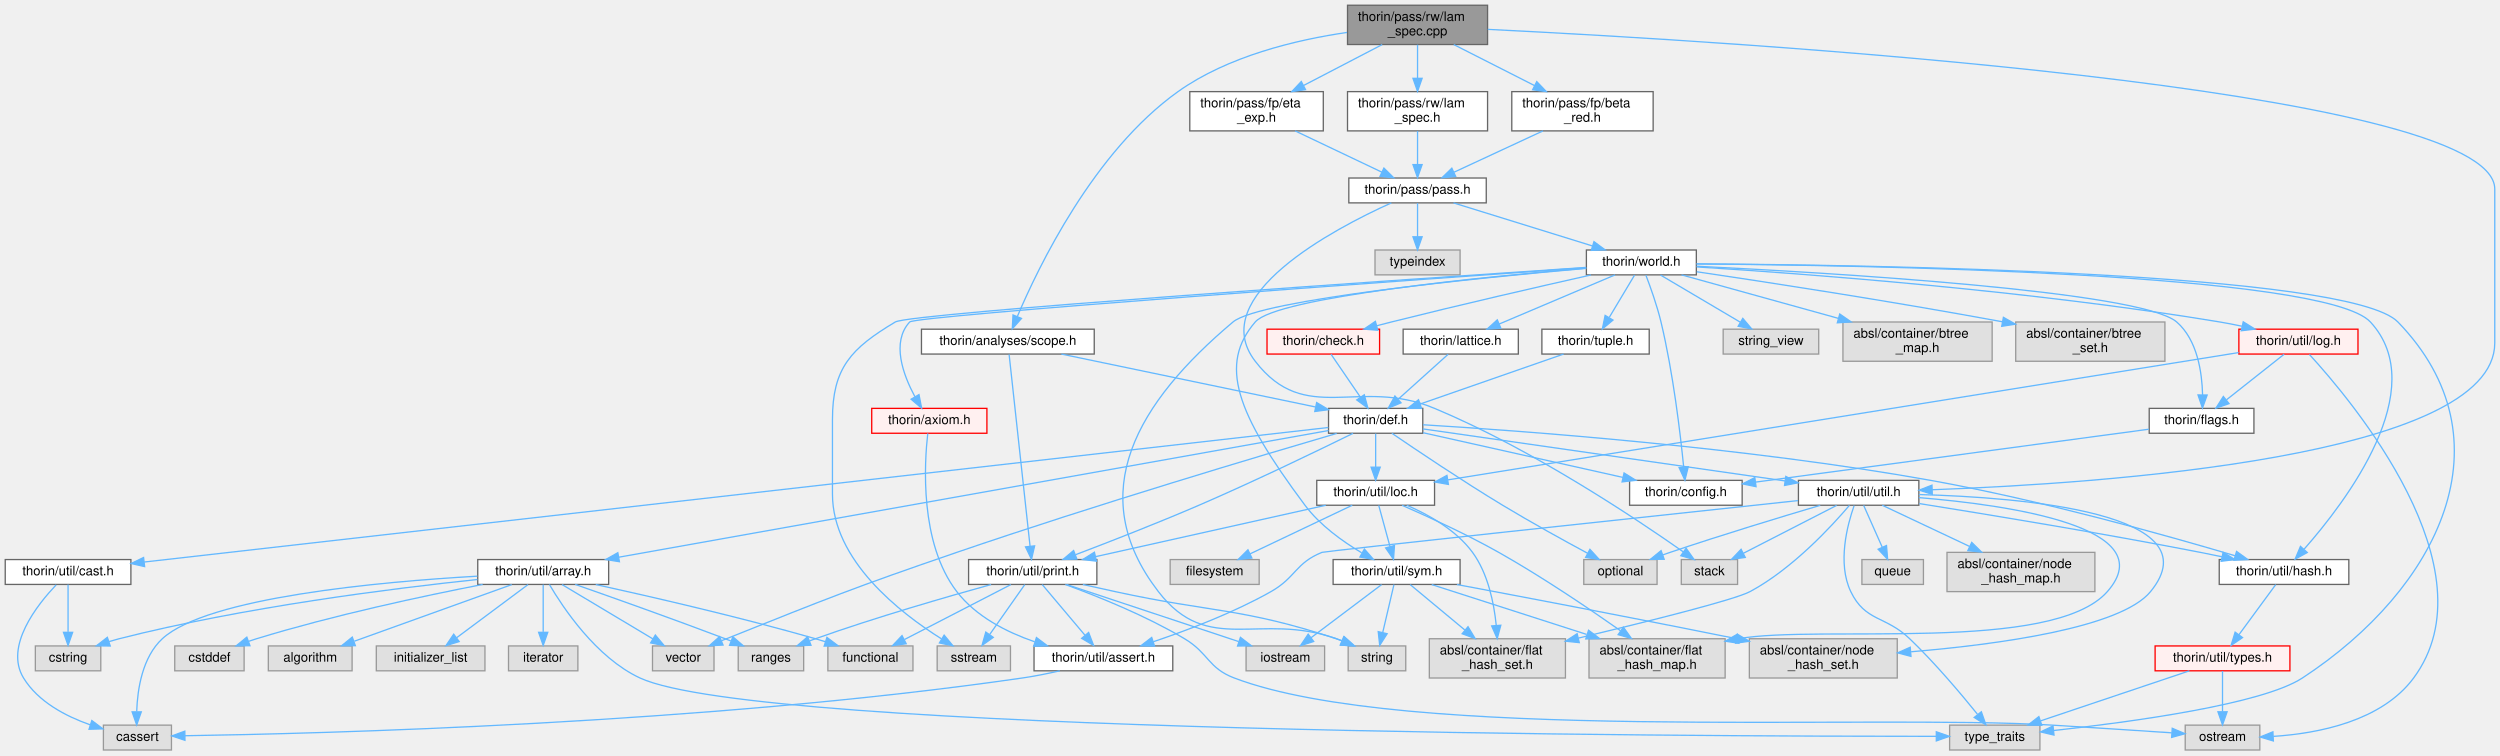
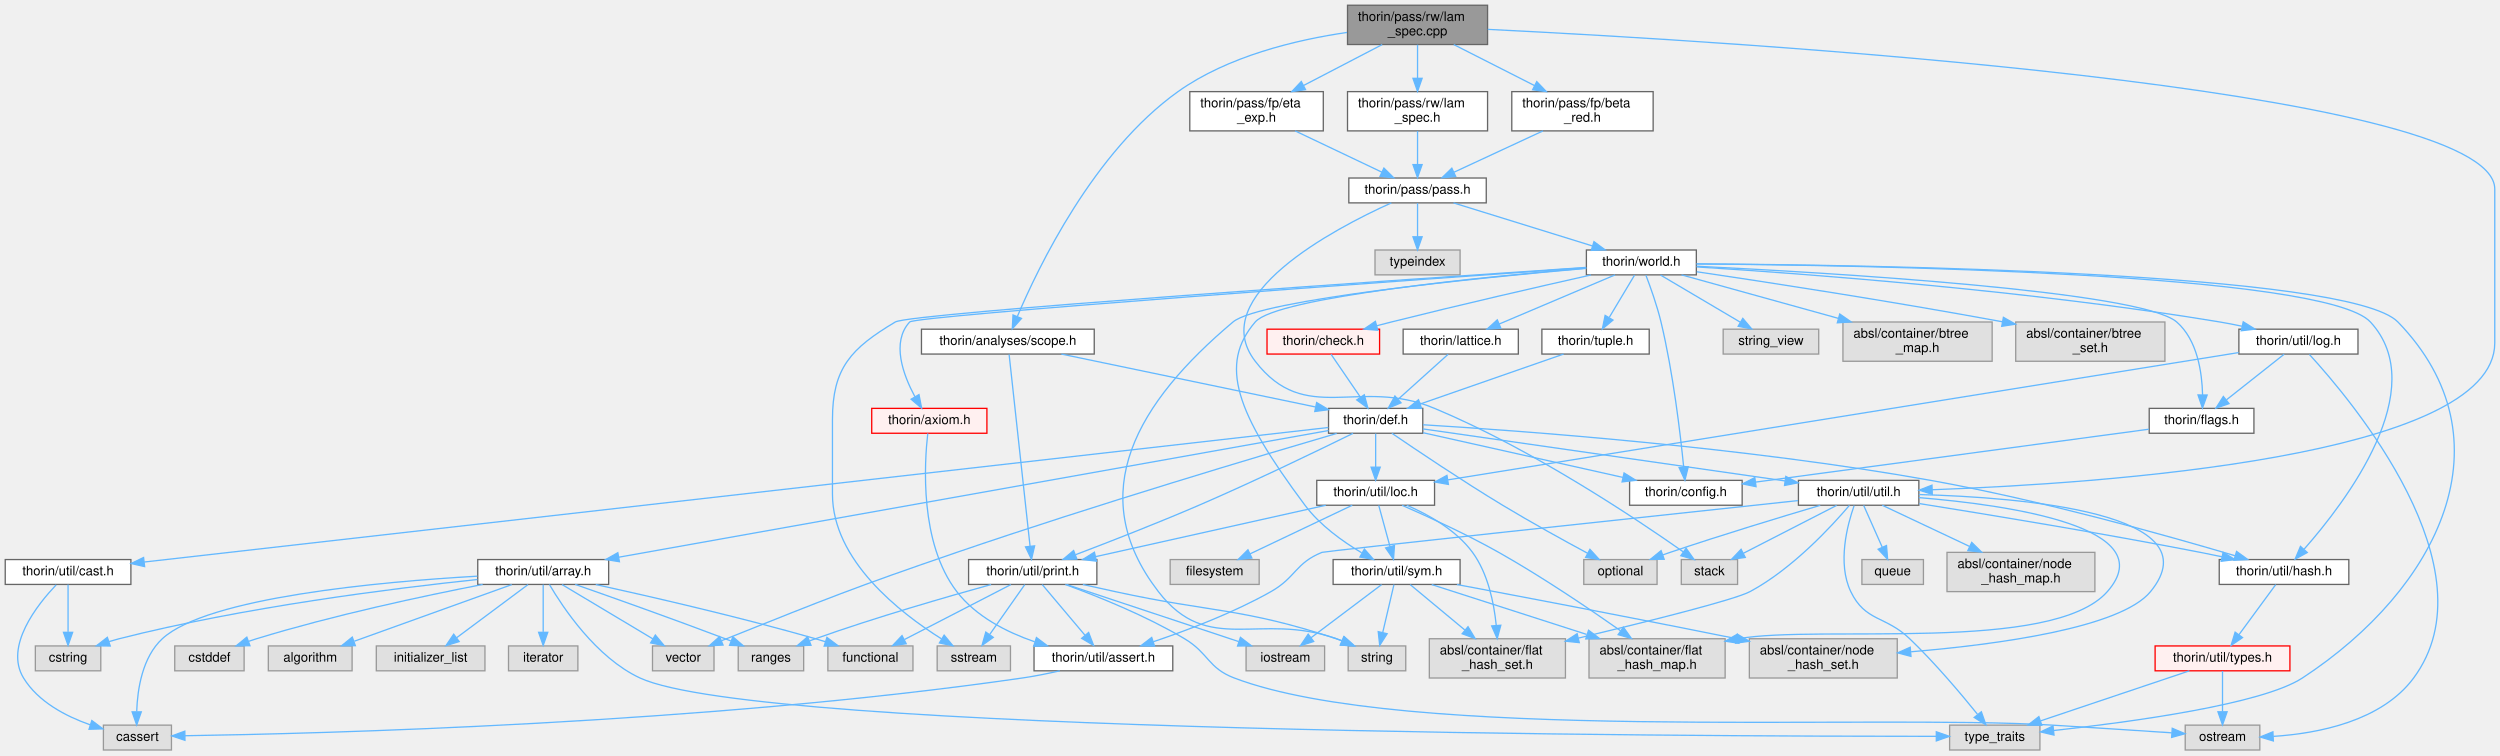
<svg xmlns="http://www.w3.org/2000/svg" xmlns:xlink="http://www.w3.org/1999/xlink" width="1910pt" height="577pt" viewBox="0.00 0.00 1910.00 577.00">
  <g id="graph0" class="graph" transform="scale(1 1) rotate(0) translate(4 573)">
    <g id="node1" class="node">
      <g id="a_node1">
        <a xlink:title=" ">
          <polygon fill="#999999" stroke="#666666" points="1132.5,-569 1025.5,-569 1025.5,-539 1132.5,-539 1132.5,-569" />
          <text text-anchor="start" x="1033.5" y="-557" font-family="Helvetica,sans-Serif" font-size="10.00">thorin/pass/rw/lam</text>
          <text text-anchor="middle" x="1079" y="-546" font-family="Helvetica,sans-Serif" font-size="10.00">_spec.cpp</text>
        </a>
      </g>
    </g>
    <g id="node2" class="node">
      <g id="a_node2">
        <a xlink:href="lam__spec_8h.html" target="_top" xlink:title=" ">
          <polygon fill="white" stroke="#666666" points="1132.5,-503 1025.5,-503 1025.5,-473 1132.5,-473 1132.5,-503" />
          <text text-anchor="start" x="1033.5" y="-491" font-family="Helvetica,sans-Serif" font-size="10.00">thorin/pass/rw/lam</text>
          <text text-anchor="middle" x="1079" y="-480" font-family="Helvetica,sans-Serif" font-size="10.00">_spec.h</text>
        </a>
      </g>
    </g>
    <g id="edge1" class="edge">
      <path fill="none" stroke="#63b8ff" d="M1079,-538.8C1079,-531.34 1079,-521.99 1079,-513.41" />
      <polygon fill="#63b8ff" stroke="#63b8ff" points="1082.5,-513.16 1079,-503.16 1075.5,-513.16 1082.5,-513.16" />
    </g>
    <g id="node41" class="node">
      <g id="a_node41">
        <a xlink:href="util_8h.html" target="_top" xlink:title=" ">
          <polygon fill="white" stroke="#666666" points="1462,-206 1370,-206 1370,-187 1462,-187 1462,-206" />
          <text text-anchor="middle" x="1416" y="-194" font-family="Helvetica,sans-Serif" font-size="10.00">thorin/util/util.h</text>
        </a>
      </g>
    </g>
    <g id="edge88" class="edge">
      <path fill="none" stroke="#63b8ff" d="M1132.68,-550.56C1315.42,-541.56 1902,-506.58 1902,-428.5 1902,-428.5 1902,-428.5 1902,-311 1902,-223.58 1600.05,-203.46 1472.16,-198.85" />
      <polygon fill="#63b8ff" stroke="#63b8ff" points="1472.27,-195.36 1462.16,-198.51 1472.03,-202.35 1472.27,-195.36" />
    </g>
    <g id="node48" class="node">
      <g id="a_node48">
        <a xlink:href="scope_8h.html" target="_top" xlink:title=" ">
          <polygon fill="white" stroke="#666666" points="832,-321.5 700,-321.5 700,-302.5 832,-302.5 832,-321.5" />
          <text text-anchor="middle" x="766" y="-309.5" font-family="Helvetica,sans-Serif" font-size="10.00">thorin/analyses/scope.h</text>
        </a>
      </g>
    </g>
    <g id="edge81" class="edge">
      <path fill="none" stroke="#63b8ff" d="M1025.12,-548.22C986.24,-542.54 934.1,-530.13 896,-503 831.72,-457.23 789.26,-369.05 773.2,-331.09" />
      <polygon fill="#63b8ff" stroke="#63b8ff" points="776.42,-329.71 769.38,-321.8 769.95,-332.38 776.42,-329.71" />
    </g>
    <g id="node49" class="node">
      <g id="a_node49">
        <a xlink:href="beta__red_8h.html" target="_top" xlink:title=" ">
          <polygon fill="white" stroke="#666666" points="1259,-503 1151,-503 1151,-473 1259,-473 1259,-503" />
          <text text-anchor="start" x="1159" y="-491" font-family="Helvetica,sans-Serif" font-size="10.00">thorin/pass/fp/beta</text>
          <text text-anchor="middle" x="1205" y="-480" font-family="Helvetica,sans-Serif" font-size="10.00">_red.h</text>
        </a>
      </g>
    </g>
    <g id="edge84" class="edge">
      <path fill="none" stroke="#63b8ff" d="M1106.65,-538.95C1124.79,-529.74 1148.7,-517.6 1168.41,-507.59" />
      <polygon fill="#63b8ff" stroke="#63b8ff" points="1170.08,-510.66 1177.41,-503.01 1166.91,-504.42 1170.08,-510.66" />
    </g>
    <g id="node50" class="node">
      <g id="a_node50">
        <a xlink:href="eta__exp_8h.html" target="_top" xlink:title=" ">
          <polygon fill="white" stroke="#666666" points="1007,-503 905,-503 905,-473 1007,-473 1007,-503" />
          <text text-anchor="start" x="913" y="-491" font-family="Helvetica,sans-Serif" font-size="10.00">thorin/pass/fp/eta</text>
          <text text-anchor="middle" x="956" y="-480" font-family="Helvetica,sans-Serif" font-size="10.00">_exp.h</text>
        </a>
      </g>
    </g>
    <g id="edge86" class="edge">
      <path fill="none" stroke="#63b8ff" d="M1052.01,-538.95C1034.38,-529.78 1011.17,-517.71 991.98,-507.72" />
      <polygon fill="#63b8ff" stroke="#63b8ff" points="993.42,-504.52 982.93,-503.01 990.19,-510.73 993.42,-504.52" />
    </g>
    <g id="node3" class="node">
      <g id="a_node3">
        <a xlink:href="pass_8h.html" target="_top" xlink:title=" ">
          <polygon fill="white" stroke="#666666" points="1131.5,-437 1026.5,-437 1026.5,-418 1131.5,-418 1131.5,-437" />
          <text text-anchor="middle" x="1079" y="-425" font-family="Helvetica,sans-Serif" font-size="10.00">thorin/pass/pass.h</text>
        </a>
      </g>
    </g>
    <g id="edge2" class="edge">
      <path fill="none" stroke="#63b8ff" d="M1079,-472.84C1079,-465.21 1079,-455.7 1079,-447.45" />
      <polygon fill="#63b8ff" stroke="#63b8ff" points="1082.5,-447.27 1079,-437.27 1075.5,-447.27 1082.5,-447.27" />
    </g>
    <g id="node4" class="node">
      <g id="a_node4">
        <a xlink:title=" ">
          <polygon fill="#e0e0e0" stroke="#999999" points="1323.5,-145.5 1280.5,-145.5 1280.5,-126.5 1323.5,-126.5 1323.5,-145.5" />
          <text text-anchor="middle" x="1302" y="-133.5" font-family="Helvetica,sans-Serif" font-size="10.00">stack</text>
        </a>
      </g>
    </g>
    <g id="edge3" class="edge">
      <path fill="none" stroke="#63b8ff" d="M1059,-418C1015.02,-398.12 916.79,-346.54 955,-297 993.45,-247.15 1033.9,-285.24 1092,-261 1166.21,-230.05 1245.88,-176.78 1282.07,-151.34" />
      <polygon fill="#63b8ff" stroke="#63b8ff" points="1284.18,-154.14 1290.31,-145.5 1280.13,-148.43 1284.18,-154.14" />
    </g>
    <g id="node5" class="node">
      <g id="a_node5">
        <a xlink:title=" ">
          <polygon fill="#e0e0e0" stroke="#999999" points="1111.5,-382 1046.5,-382 1046.5,-363 1111.5,-363 1111.5,-382" />
          <text text-anchor="middle" x="1079" y="-370" font-family="Helvetica,sans-Serif" font-size="10.00">typeindex</text>
        </a>
      </g>
    </g>
    <g id="edge4" class="edge">
      <path fill="none" stroke="#63b8ff" d="M1079,-417.75C1079,-410.8 1079,-400.85 1079,-392.13" />
      <polygon fill="#63b8ff" stroke="#63b8ff" points="1082.5,-392.09 1079,-382.09 1075.5,-392.09 1082.5,-392.09" />
    </g>
    <g id="node6" class="node">
      <g id="a_node6">
        <a xlink:href="world_8h.html" target="_top" xlink:title=" ">
          <polygon fill="white" stroke="#666666" points="1292,-382 1208,-382 1208,-363 1292,-363 1292,-382" />
          <text text-anchor="middle" x="1250" y="-370" font-family="Helvetica,sans-Serif" font-size="10.00">thorin/world.h</text>
        </a>
      </g>
    </g>
    <g id="edge5" class="edge">
      <path fill="none" stroke="#63b8ff" d="M1106.47,-417.98C1135.18,-409.09 1180.42,-395.07 1212.42,-385.15" />
      <polygon fill="#63b8ff" stroke="#63b8ff" points="1213.8,-388.39 1222.31,-382.08 1211.72,-381.7 1213.8,-388.39" />
    </g>
    <g id="node7" class="node">
      <g id="a_node7">
        <a xlink:title=" ">
          <polygon fill="#e0e0e0" stroke="#999999" points="768,-79.5 712,-79.5 712,-60.5 768,-60.5 768,-79.5" />
          <text text-anchor="middle" x="740" y="-67.5" font-family="Helvetica,sans-Serif" font-size="10.00">sstream</text>
        </a>
      </g>
    </g>
    <g id="edge6" class="edge">
      <path fill="none" stroke="#63b8ff" d="M1207.66,-368.7C1077.5,-360.02 691.33,-333.77 680,-327 646.18,-306.81 632,-291.89 632,-252.5 632,-252.5 632,-252.5 632,-195.5 632,-144.98 683.38,-104.92 715.26,-84.93" />
      <polygon fill="#63b8ff" stroke="#63b8ff" points="717.32,-87.77 724.06,-79.6 713.7,-81.78 717.32,-87.77" />
    </g>
    <g id="node8" class="node">
      <g id="a_node8">
        <a xlink:title=" ">
          <polygon fill="#e0e0e0" stroke="#999999" points="1070,-79.5 1026,-79.5 1026,-60.5 1070,-60.5 1070,-79.5" />
          <text text-anchor="middle" x="1048" y="-67.5" font-family="Helvetica,sans-Serif" font-size="10.00">string</text>
        </a>
      </g>
    </g>
    <g id="edge7" class="edge">
      <path fill="none" stroke="#63b8ff" d="M1207.85,-367.97C1127.44,-360.88 958.33,-344.11 938,-327 865.32,-265.83 823.06,-196.28 881,-121 919.14,-71.45 958.08,-105.94 1017,-85 1018.39,-84.51 1019.81,-83.97 1021.23,-83.42" />
      <polygon fill="#63b8ff" stroke="#63b8ff" points="1022.65,-86.62 1030.5,-79.51 1019.93,-80.17 1022.65,-86.62" />
    </g>
    <g id="node9" class="node">
      <g id="a_node9">
        <a xlink:title=" ">
          <polygon fill="#e0e0e0" stroke="#999999" points="1385.5,-321.5 1312.5,-321.5 1312.5,-302.5 1385.5,-302.5 1385.5,-321.5" />
          <text text-anchor="middle" x="1349" y="-309.5" font-family="Helvetica,sans-Serif" font-size="10.00">string_view</text>
        </a>
      </g>
    </g>
    <g id="edge8" class="edge">
      <path fill="none" stroke="#63b8ff" d="M1264.61,-362.87C1280.69,-353.36 1306.78,-337.95 1325.7,-326.77" />
      <polygon fill="#63b8ff" stroke="#63b8ff" points="1327.5,-329.77 1334.33,-321.67 1323.94,-323.74 1327.5,-329.77" />
    </g>
    <g id="node10" class="node">
      <g id="a_node10">
        <a xlink:title=" ">
          <polygon fill="#e0e0e0" stroke="#999999" points="1554.5,-19 1485.5,-19 1485.5,0 1554.5,0 1554.5,-19" />
          <text text-anchor="middle" x="1520" y="-7" font-family="Helvetica,sans-Serif" font-size="10.00">type_traits</text>
        </a>
      </g>
    </g>
    <g id="edge9" class="edge">
      <path fill="none" stroke="#63b8ff" d="M1292.06,-371.4C1418.85,-370.69 1790.88,-365.31 1828,-327 1915.11,-237.11 1859.71,-123.57 1755,-55 1724.36,-34.94 1624.36,-21.39 1565.14,-14.91" />
      <polygon fill="#63b8ff" stroke="#63b8ff" points="1565.25,-11.4 1554.93,-13.82 1564.51,-18.36 1565.25,-11.4" />
    </g>
    <g id="node11" class="node">
      <g id="a_node11">
        <a xlink:title=" ">
          <polygon fill="#e0e0e0" stroke="#999999" points="1518,-327 1404,-327 1404,-297 1518,-297 1518,-327" />
          <text text-anchor="start" x="1412" y="-315" font-family="Helvetica,sans-Serif" font-size="10.00">absl/container/btree</text>
          <text text-anchor="middle" x="1461" y="-304" font-family="Helvetica,sans-Serif" font-size="10.00">_map.h</text>
        </a>
      </g>
    </g>
    <g id="edge10" class="edge">
      <path fill="none" stroke="#63b8ff" d="M1280.68,-362.99C1311.98,-354.32 1361.37,-340.62 1400.55,-329.76" />
      <polygon fill="#63b8ff" stroke="#63b8ff" points="1401.57,-333.11 1410.27,-327.06 1399.7,-326.36 1401.57,-333.11" />
    </g>
    <g id="node12" class="node">
      <g id="a_node12">
        <a xlink:title=" ">
          <polygon fill="#e0e0e0" stroke="#999999" points="1650,-327 1536,-327 1536,-297 1650,-297 1650,-327" />
          <text text-anchor="start" x="1544" y="-315" font-family="Helvetica,sans-Serif" font-size="10.00">absl/container/btree</text>
          <text text-anchor="middle" x="1593" y="-304" font-family="Helvetica,sans-Serif" font-size="10.00">_set.h</text>
        </a>
      </g>
    </g>
    <g id="edge11" class="edge">
      <path fill="none" stroke="#63b8ff" d="M1292.35,-365.37C1344.82,-357.62 1437.18,-343.5 1525.84,-327.16" />
      <polygon fill="#63b8ff" stroke="#63b8ff" points="1526.6,-330.58 1535.8,-325.32 1525.33,-323.7 1526.6,-330.58" />
    </g>
    <g id="node13" class="node">
      <g id="a_node13">
        <a xlink:href="axiom_8h.html" target="_top" xlink:title=" ">
          <polygon fill="#fff0f0" stroke="red" points="750,-261 662,-261 662,-242 750,-242 750,-261" />
          <text text-anchor="middle" x="706" y="-249" font-family="Helvetica,sans-Serif" font-size="10.00">thorin/axiom.h</text>
        </a>
      </g>
    </g>
    <g id="edge12" class="edge">
      <path fill="none" stroke="#63b8ff" d="M1207.9,-368.53C1078.56,-359.34 695.39,-331.75 691,-327 676.78,-311.61 685.98,-286.64 695.01,-269.9" />
      <polygon fill="#63b8ff" stroke="#63b8ff" points="698.11,-271.53 700.13,-261.13 692.07,-268 698.11,-271.53" />
    </g>
    <g id="node16" class="node">
      <g id="a_node16">
        <a xlink:href="check_8h.html" target="_top" xlink:title=" ">
          <polygon fill="#fff0f0" stroke="red" points="1050,-321.5 964,-321.5 964,-302.5 1050,-302.5 1050,-321.5" />
          <text text-anchor="middle" x="1007" y="-309.5" font-family="Helvetica,sans-Serif" font-size="10.00">thorin/check.h</text>
        </a>
      </g>
    </g>
    <g id="edge15" class="edge">
      <path fill="none" stroke="#63b8ff" d="M1211.49,-362.93C1172.85,-354.24 1111.67,-340.22 1059,-327 1055.39,-326.09 1051.64,-325.13 1047.89,-324.15" />
      <polygon fill="#63b8ff" stroke="#63b8ff" points="1048.59,-320.71 1038.03,-321.54 1046.8,-327.48 1048.59,-320.71" />
    </g>
    <g id="node20" class="node">
      <g id="a_node20">
        <a xlink:href="config_8h.html" target="_top" xlink:title=" ">
          <polygon fill="white" stroke="#666666" points="1327,-206 1241,-206 1241,-187 1327,-187 1327,-206" />
          <text text-anchor="middle" x="1284" y="-194" font-family="Helvetica,sans-Serif" font-size="10.00">thorin/config.h</text>
        </a>
      </g>
    </g>
    <g id="edge68" class="edge">
      <path fill="none" stroke="#63b8ff" d="M1253.46,-362.77C1256.86,-353.9 1261.96,-339.68 1265,-327 1274.33,-288.1 1279.81,-241.46 1282.33,-216.12" />
      <polygon fill="#63b8ff" stroke="#63b8ff" points="1285.82,-216.37 1283.28,-206.09 1278.85,-215.71 1285.82,-216.37" />
    </g>
    <g id="node30" class="node">
      <g id="a_node30">
        <a xlink:href="hash_8h.html" target="_top" xlink:title=" ">
          <polygon fill="white" stroke="#666666" points="1790.5,-145.5 1691.5,-145.5 1691.5,-126.5 1790.5,-126.5 1790.5,-145.5" />
          <text text-anchor="middle" x="1741" y="-133.5" font-family="Helvetica,sans-Serif" font-size="10.00">thorin/util/hash.h</text>
        </a>
      </g>
    </g>
    <g id="edge75" class="edge">
      <path fill="none" stroke="#63b8ff" d="M1292.36,-371.34C1416.41,-370.45 1772.29,-364.6 1807,-327 1854.15,-275.93 1788.08,-189.42 1756.35,-153.45" />
      <polygon fill="#63b8ff" stroke="#63b8ff" points="1758.76,-150.89 1749.46,-145.81 1753.56,-155.58 1758.76,-150.89" />
    </g>
    <g id="node39" class="node">
      <g id="a_node39">
        <a xlink:href="sym_8h.html" target="_top" xlink:title=" ">
          <polygon fill="white" stroke="#666666" points="1111.5,-145.5 1014.5,-145.5 1014.5,-126.5 1111.5,-126.5 1111.5,-145.5" />
          <text text-anchor="middle" x="1063" y="-133.5" font-family="Helvetica,sans-Serif" font-size="10.00">thorin/util/sym.h</text>
        </a>
      </g>
    </g>
    <g id="edge80" class="edge">
      <path fill="none" stroke="#63b8ff" d="M1207.86,-368.16C1130.28,-361.58 971.28,-345.92 955,-327 927.15,-294.63 939.97,-257.99 993,-187 1004.36,-171.79 1021.71,-159.35 1036.29,-150.69" />
      <polygon fill="#63b8ff" stroke="#63b8ff" points="1038.4,-153.52 1045.38,-145.55 1034.95,-147.42 1038.4,-153.52" />
    </g>
    <g id="node44" class="node">
      <g id="a_node44">
        <a xlink:href="flags_8h.html" target="_top" xlink:title=" ">
          <polygon fill="white" stroke="#666666" points="1718,-261 1638,-261 1638,-242 1718,-242 1718,-261" />
          <text text-anchor="middle" x="1678" y="-249" font-family="Helvetica,sans-Serif" font-size="10.00">thorin/flags.h</text>
        </a>
      </g>
    </g>
    <g id="edge69" class="edge">
      <path fill="none" stroke="#63b8ff" d="M1292.18,-369.6C1391.08,-364.78 1631.66,-350.73 1659,-327 1674.8,-313.29 1678.37,-288.46 1678.77,-271.25" />
      <polygon fill="#63b8ff" stroke="#63b8ff" points="1682.27,-271.2 1678.67,-261.24 1675.27,-271.27 1682.27,-271.2" />
    </g>
    <g id="node45" class="node">
      <g id="a_node45">
        <a xlink:href="lattice_8h.html" target="_top" xlink:title=" ">
          <polygon fill="white" stroke="#666666" points="1156,-321.5 1068,-321.5 1068,-302.5 1156,-302.5 1156,-321.5" />
          <text text-anchor="middle" x="1112" y="-309.5" font-family="Helvetica,sans-Serif" font-size="10.00">thorin/lattice.h</text>
        </a>
      </g>
    </g>
    <g id="edge71" class="edge">
      <path fill="none" stroke="#63b8ff" d="M1229.93,-362.99C1206.63,-353.12 1167.99,-336.73 1141.32,-325.43" />
      <polygon fill="#63b8ff" stroke="#63b8ff" points="1142.66,-322.2 1132.09,-321.52 1139.93,-328.64 1142.66,-322.2" />
    </g>
    <g id="node46" class="node">
      <g id="a_node46">
        <a xlink:href="tuple_8h.html" target="_top" xlink:title=" ">
          <polygon fill="white" stroke="#666666" points="1256,-321.5 1174,-321.5 1174,-302.5 1256,-302.5 1256,-321.5" />
          <text text-anchor="middle" x="1215" y="-309.5" font-family="Helvetica,sans-Serif" font-size="10.00">thorin/tuple.h</text>
        </a>
      </g>
    </g>
    <g id="edge73" class="edge">
      <path fill="none" stroke="#63b8ff" d="M1244.84,-362.87C1239.77,-354.4 1231.9,-341.24 1225.51,-330.57" />
      <polygon fill="#63b8ff" stroke="#63b8ff" points="1228.32,-328.45 1220.19,-321.67 1222.32,-332.05 1228.32,-328.45" />
    </g>
    <g id="node47" class="node">
      <g id="a_node47">
        <a xlink:href="log_8h.html" target="_top" xlink:title=" ">
-           <polygon fill="#fff0f0" stroke="red" points="1797.5,-321.5 1706.5,-321.5 1706.5,-302.5 1797.5,-302.5 1797.5,-321.5" />
+           <polygon fill="white" stroke="#666666" points="1797.5,-321.5 1706.5,-321.5 1706.5,-302.5 1797.5,-302.5 1797.5,-321.5" />
          <text text-anchor="middle" x="1752" y="-309.5" font-family="Helvetica,sans-Serif" font-size="10.00">thorin/util/log.h</text>
        </a>
      </g>
    </g>
    <g id="edge76" class="edge">
      <path fill="none" stroke="#63b8ff" d="M1292.29,-369.06C1371.25,-364.11 1546.31,-351.23 1692,-327 1697.47,-326.09 1703.19,-324.97 1708.83,-323.77" />
      <polygon fill="#63b8ff" stroke="#63b8ff" points="1709.83,-327.14 1718.83,-321.54 1708.31,-320.3 1709.83,-327.14" />
    </g>
    <g id="node14" class="node">
      <g id="a_node14">
        <a xlink:href="assert_8h.html" target="_top" xlink:title=" ">
          <polygon fill="white" stroke="#666666" points="892,-79.5 786,-79.5 786,-60.5 892,-60.5 892,-79.5" />
          <text text-anchor="middle" x="839" y="-67.5" font-family="Helvetica,sans-Serif" font-size="10.00">thorin/util/assert.h</text>
        </a>
      </g>
    </g>
    <g id="edge13" class="edge">
      <path fill="none" stroke="#63b8ff" d="M704.82,-241.87C702.23,-219.38 698.39,-158.19 727,-121 741.58,-102.05 764.92,-90.1 786.53,-82.66" />
      <polygon fill="#63b8ff" stroke="#63b8ff" points="787.84,-85.92 796.3,-79.55 785.71,-79.25 787.84,-85.92" />
    </g>
    <g id="node15" class="node">
      <g id="a_node15">
        <a xlink:title=" ">
          <polygon fill="#e0e0e0" stroke="#999999" points="127,-19 75,-19 75,0 127,0 127,-19" />
          <text text-anchor="middle" x="101" y="-7" font-family="Helvetica,sans-Serif" font-size="10.00">cassert</text>
        </a>
      </g>
    </g>
    <g id="edge14" class="edge">
      <path fill="none" stroke="#63b8ff" d="M805.71,-60.48C796.47,-58.39 786.39,-56.36 777,-55 534.45,-19.85 238.88,-12.44 137.3,-10.9" />
      <polygon fill="#63b8ff" stroke="#63b8ff" points="137.3,-7.4 127.25,-10.76 137.2,-14.4 137.3,-7.4" />
    </g>
    <g id="node17" class="node">
      <g id="a_node17">
        <a xlink:href="def_8h.html" target="_top" xlink:title=" ">
          <polygon fill="white" stroke="#666666" points="1083,-261 1011,-261 1011,-242 1083,-242 1083,-261" />
          <text text-anchor="middle" x="1047" y="-249" font-family="Helvetica,sans-Serif" font-size="10.00">thorin/def.h</text>
        </a>
      </g>
    </g>
    <g id="edge16" class="edge">
      <path fill="none" stroke="#63b8ff" d="M1012.9,-302.37C1018.75,-293.81 1027.87,-280.47 1035.21,-269.74" />
      <polygon fill="#63b8ff" stroke="#63b8ff" points="1038.32,-271.4 1041.07,-261.17 1032.54,-267.45 1038.32,-271.4" />
    </g>
    <g id="node18" class="node">
      <g id="a_node18">
        <a xlink:title=" ">
          <polygon fill="#e0e0e0" stroke="#999999" points="1262,-145.5 1206,-145.5 1206,-126.5 1262,-126.5 1262,-145.5" />
          <text text-anchor="middle" x="1234" y="-133.5" font-family="Helvetica,sans-Serif" font-size="10.00">optional</text>
        </a>
      </g>
    </g>
    <g id="edge17" class="edge">
      <path fill="none" stroke="#63b8ff" d="M1059.37,-241.99C1077.63,-229.52 1112.99,-205.73 1144,-187 1165.63,-173.94 1190.81,-160.05 1209.03,-150.24" />
      <polygon fill="#63b8ff" stroke="#63b8ff" points="1210.71,-153.31 1217.87,-145.51 1207.4,-147.14 1210.71,-153.31" />
    </g>
    <g id="node19" class="node">
      <g id="a_node19">
        <a xlink:title=" ">
          <polygon fill="#e0e0e0" stroke="#999999" points="541.5,-79.5 494.5,-79.5 494.5,-60.5 541.5,-60.5 541.5,-79.5" />
          <text text-anchor="middle" x="518" y="-67.5" font-family="Helvetica,sans-Serif" font-size="10.00">vector</text>
        </a>
      </g>
    </g>
    <g id="edge18" class="edge">
      <path fill="none" stroke="#63b8ff" d="M1017.26,-241.87C960.5,-225.27 832.95,-187.3 727,-151 647.97,-123.92 628.58,-115.99 551,-85 549.8,-84.52 548.57,-84.02 547.34,-83.52" />
      <polygon fill="#63b8ff" stroke="#63b8ff" points="548.41,-80.18 537.84,-79.58 545.73,-86.64 548.41,-80.18" />
    </g>
    <g id="edge19" class="edge">
      <path fill="none" stroke="#63b8ff" d="M1083.25,-242.39C1124.12,-233.25 1190.74,-218.36 1235.92,-208.25" />
      <polygon fill="#63b8ff" stroke="#63b8ff" points="1236.79,-211.64 1245.79,-206.05 1235.26,-204.81 1236.79,-211.64" />
    </g>
    <g id="node21" class="node">
      <g id="a_node21">
        <a xlink:href="array_8h.html" target="_top" xlink:title=" ">
          <polygon fill="white" stroke="#666666" points="461,-145.5 361,-145.5 361,-126.5 461,-126.5 461,-145.5" />
          <text text-anchor="middle" x="411" y="-133.5" font-family="Helvetica,sans-Serif" font-size="10.00">thorin/util/array.h</text>
        </a>
      </g>
    </g>
    <g id="edge20" class="edge">
      <path fill="none" stroke="#63b8ff" d="M1010.98,-244.07C905.7,-225.28 597.8,-170.34 468.85,-147.32" />
      <polygon fill="#63b8ff" stroke="#63b8ff" points="469.24,-143.84 458.78,-145.53 468.01,-150.73 469.24,-143.84" />
    </g>
    <g id="node29" class="node">
      <g id="a_node29">
        <a xlink:href="cast_8h.html" target="_top" xlink:title=" ">
          <polygon fill="white" stroke="#666666" points="96,-145.5 0,-145.5 0,-126.5 96,-126.5 96,-145.5" />
          <text text-anchor="middle" x="48" y="-133.5" font-family="Helvetica,sans-Serif" font-size="10.00">thorin/util/cast.h</text>
        </a>
      </g>
    </g>
    <g id="edge31" class="edge">
      <path fill="none" stroke="#63b8ff" d="M1010.85,-246.39C861.43,-229.42 291.1,-164.62 106.22,-143.62" />
      <polygon fill="#63b8ff" stroke="#63b8ff" points="106.49,-140.12 96.16,-142.47 105.7,-147.08 106.49,-140.12" />
    </g>
    <g id="edge34" class="edge">
      <path fill="none" stroke="#63b8ff" d="M1083.27,-248.48C1156.85,-243.99 1328.75,-231.5 1471,-206 1555.16,-190.91 1651.79,-163.78 1703.57,-148.41" />
      <polygon fill="#63b8ff" stroke="#63b8ff" points="1704.73,-151.72 1713.31,-145.51 1702.72,-145.01 1704.73,-151.72" />
    </g>
    <g id="node33" class="node">
      <g id="a_node33">
        <a xlink:href="loc_8h.html" target="_top" xlink:title=" ">
          <polygon fill="white" stroke="#666666" points="1092,-206 1002,-206 1002,-187 1092,-187 1092,-206" />
          <text text-anchor="middle" x="1047" y="-194" font-family="Helvetica,sans-Serif" font-size="10.00">thorin/util/loc.h</text>
        </a>
      </g>
    </g>
    <g id="edge38" class="edge">
      <path fill="none" stroke="#63b8ff" d="M1047,-241.75C1047,-234.8 1047,-224.85 1047,-216.13" />
      <polygon fill="#63b8ff" stroke="#63b8ff" points="1050.5,-216.09 1047,-206.09 1043.5,-216.09 1050.5,-216.09" />
    </g>
    <g id="node37" class="node">
      <g id="a_node37">
        <a xlink:href="print_8h.html" target="_top" xlink:title=" ">
          <polygon fill="white" stroke="#666666" points="834,-145.5 736,-145.5 736,-126.5 834,-126.5 834,-145.5" />
          <text text-anchor="middle" x="785" y="-133.5" font-family="Helvetica,sans-Serif" font-size="10.00">thorin/util/print.h</text>
        </a>
      </g>
    </g>
    <g id="edge56" class="edge">
      <path fill="none" stroke="#63b8ff" d="M1029.69,-241.92C1004.16,-229.36 954.81,-205.47 912,-187 880.31,-173.32 843.56,-159.02 817.78,-149.24" />
      <polygon fill="#63b8ff" stroke="#63b8ff" points="818.72,-145.85 808.13,-145.59 816.24,-152.4 818.72,-145.85" />
    </g>
    <g id="edge57" class="edge">
      <path fill="none" stroke="#63b8ff" d="M1083.05,-245.32C1147.53,-236.06 1283.01,-216.6 1359.79,-205.57" />
      <polygon fill="#63b8ff" stroke="#63b8ff" points="1360.36,-209.03 1369.76,-204.14 1359.37,-202.1 1360.36,-209.03" />
    </g>
    <g id="edge29" class="edge">
      <path fill="none" stroke="#63b8ff" d="M415.74,-126.44C425.85,-109.2 451.35,-70.58 485,-55 575.65,-13.02 1288.52,-10.39 1475.31,-10.43" />
      <polygon fill="#63b8ff" stroke="#63b8ff" points="1475.34,-13.93 1485.34,-10.43 1475.34,-6.93 1475.34,-13.93" />
    </g>
    <g id="edge21" class="edge">
      <path fill="none" stroke="#63b8ff" d="M360.7,-132.81C286.89,-128.57 154.27,-116.65 120,-85 104.78,-70.95 101.03,-46.55 100.44,-29.52" />
      <polygon fill="#63b8ff" stroke="#63b8ff" points="103.94,-29.12 100.43,-19.12 96.94,-29.13 103.94,-29.12" />
    </g>
    <g id="edge30" class="edge">
      <path fill="none" stroke="#63b8ff" d="M425.43,-126.37C443.22,-115.73 473.68,-97.51 494.78,-84.89" />
      <polygon fill="#63b8ff" stroke="#63b8ff" points="496.67,-87.84 503.46,-79.7 493.08,-81.83 496.67,-87.84" />
    </g>
    <g id="node22" class="node">
      <g id="a_node22">
        <a xlink:title=" ">
          <polygon fill="#e0e0e0" stroke="#999999" points="182.5,-79.5 129.5,-79.5 129.5,-60.5 182.5,-60.5 182.5,-79.5" />
          <text text-anchor="middle" x="156" y="-67.5" font-family="Helvetica,sans-Serif" font-size="10.00">cstddef</text>
        </a>
      </g>
    </g>
    <g id="edge22" class="edge">
      <path fill="none" stroke="#63b8ff" d="M364.76,-126.49C320.08,-117.79 250.72,-103.02 192,-85 190.08,-84.41 188.11,-83.77 186.14,-83.09" />
      <polygon fill="#63b8ff" stroke="#63b8ff" points="186.97,-79.67 176.38,-79.52 184.57,-86.24 186.97,-79.67" />
    </g>
    <g id="node23" class="node">
      <g id="a_node23">
        <a xlink:title=" ">
          <polygon fill="#e0e0e0" stroke="#999999" points="73,-79.5 23,-79.5 23,-60.5 73,-60.5 73,-79.5" />
          <text text-anchor="middle" x="48" y="-67.5" font-family="Helvetica,sans-Serif" font-size="10.00">cstring</text>
        </a>
      </g>
    </g>
    <g id="edge23" class="edge">
      <path fill="none" stroke="#63b8ff" d="M360.73,-130.26C296.51,-123.52 182.29,-109.22 87,-85 84.5,-84.36 81.93,-83.63 79.37,-82.84" />
      <polygon fill="#63b8ff" stroke="#63b8ff" points="80.23,-79.44 69.64,-79.6 78.02,-86.08 80.23,-79.44" />
    </g>
    <g id="node24" class="node">
      <g id="a_node24">
        <a xlink:title=" ">
          <polygon fill="#e0e0e0" stroke="#999999" points="265,-79.5 201,-79.5 201,-60.5 265,-60.5 265,-79.5" />
          <text text-anchor="middle" x="233" y="-67.5" font-family="Helvetica,sans-Serif" font-size="10.00">algorithm</text>
        </a>
      </g>
    </g>
    <g id="edge24" class="edge">
      <path fill="none" stroke="#63b8ff" d="M386.99,-126.37C355.99,-115.22 301.84,-95.75 266.71,-83.12" />
      <polygon fill="#63b8ff" stroke="#63b8ff" points="267.5,-79.69 256.91,-79.6 265.14,-86.27 267.5,-79.69" />
    </g>
    <g id="node25" class="node">
      <g id="a_node25">
        <a xlink:title=" ">
          <polygon fill="#e0e0e0" stroke="#999999" points="693.5,-79.5 628.5,-79.5 628.5,-60.5 693.5,-60.5 693.5,-79.5" />
          <text text-anchor="middle" x="661" y="-67.5" font-family="Helvetica,sans-Serif" font-size="10.00">functional</text>
        </a>
      </g>
    </g>
    <g id="edge25" class="edge">
      <path fill="none" stroke="#63b8ff" d="M451.14,-126.42C493.23,-117.18 561.16,-101.56 619,-85 621.46,-84.3 623.98,-83.54 626.52,-82.76" />
      <polygon fill="#63b8ff" stroke="#63b8ff" points="627.78,-86.03 636.24,-79.65 625.65,-79.36 627.78,-86.03" />
    </g>
    <g id="node26" class="node">
      <g id="a_node26">
        <a xlink:title=" ">
          <polygon fill="#e0e0e0" stroke="#999999" points="366.5,-79.5 283.5,-79.5 283.5,-60.5 366.5,-60.5 366.5,-79.5" />
          <text text-anchor="middle" x="325" y="-67.5" font-family="Helvetica,sans-Serif" font-size="10.00">initializer_list</text>
        </a>
      </g>
    </g>
    <g id="edge26" class="edge">
      <path fill="none" stroke="#63b8ff" d="M399.4,-126.37C385.42,-115.97 361.71,-98.32 344.82,-85.75" />
      <polygon fill="#63b8ff" stroke="#63b8ff" points="346.8,-82.86 336.69,-79.7 342.62,-88.48 346.8,-82.86" />
    </g>
    <g id="node27" class="node">
      <g id="a_node27">
        <a xlink:title=" ">
          <polygon fill="#e0e0e0" stroke="#999999" points="437.5,-79.5 384.5,-79.5 384.5,-60.5 437.5,-60.5 437.5,-79.5" />
          <text text-anchor="middle" x="411" y="-67.5" font-family="Helvetica,sans-Serif" font-size="10.00">iterator</text>
        </a>
      </g>
    </g>
    <g id="edge27" class="edge">
      <path fill="none" stroke="#63b8ff" d="M411,-126.37C411,-117.16 411,-102.29 411,-90.27" />
      <polygon fill="#63b8ff" stroke="#63b8ff" points="414.5,-89.91 411,-79.91 407.5,-89.91 414.5,-89.91" />
    </g>
    <g id="node28" class="node">
      <g id="a_node28">
        <a xlink:title=" ">
          <polygon fill="#e0e0e0" stroke="#999999" points="610,-79.5 560,-79.5 560,-60.5 610,-60.5 610,-79.5" />
          <text text-anchor="middle" x="585" y="-67.5" font-family="Helvetica,sans-Serif" font-size="10.00">ranges</text>
        </a>
      </g>
    </g>
    <g id="edge28" class="edge">
      <path fill="none" stroke="#63b8ff" d="M435.45,-126.5C463.29,-116.75 510.08,-100.16 550,-85 551.41,-84.46 552.86,-83.91 554.32,-83.34" />
      <polygon fill="#63b8ff" stroke="#63b8ff" points="555.92,-86.47 563.95,-79.56 553.36,-79.96 555.92,-86.47" />
    </g>
    <g id="edge32" class="edge">
      <path fill="none" stroke="#63b8ff" d="M38.94,-126.19C24.47,-111 -0.81,-79.2 14,-55 25.11,-36.84 46.22,-25.8 64.87,-19.25" />
      <polygon fill="#63b8ff" stroke="#63b8ff" points="66.15,-22.52 74.61,-16.14 64.02,-15.85 66.15,-22.52" />
    </g>
    <g id="edge33" class="edge">
      <path fill="none" stroke="#63b8ff" d="M48,-126.37C48,-117.16 48,-102.29 48,-90.27" />
      <polygon fill="#63b8ff" stroke="#63b8ff" points="51.5,-89.91 48,-79.91 44.5,-89.91 51.5,-89.91" />
    </g>
    <g id="node31" class="node">
      <g id="a_node31">
        <a xlink:href="types_8h.html" target="_top" xlink:title=" ">
          <polygon fill="#fff0f0" stroke="red" points="1745.5,-79.5 1642.5,-79.5 1642.5,-60.5 1745.5,-60.5 1745.5,-79.5" />
          <text text-anchor="middle" x="1694" y="-67.5" font-family="Helvetica,sans-Serif" font-size="10.00">thorin/util/types.h</text>
        </a>
      </g>
    </g>
    <g id="edge35" class="edge">
      <path fill="none" stroke="#63b8ff" d="M1734.66,-126.37C1727.48,-116.59 1715.61,-100.42 1706.54,-88.08" />
      <polygon fill="#63b8ff" stroke="#63b8ff" points="1709.28,-85.89 1700.54,-79.91 1703.64,-90.04 1709.28,-85.89" />
    </g>
    <g id="edge37" class="edge">
      <path fill="none" stroke="#63b8ff" d="M1668.7,-60.49C1638.8,-50.44 1588.88,-33.66 1555.22,-22.34" />
      <polygon fill="#63b8ff" stroke="#63b8ff" points="1555.93,-18.89 1545.33,-19.02 1553.69,-25.52 1555.93,-18.89" />
    </g>
    <g id="node32" class="node">
      <g id="a_node32">
        <a xlink:title=" ">
          <polygon fill="#e0e0e0" stroke="#999999" points="1722.5,-19 1665.5,-19 1665.5,0 1722.5,0 1722.5,-19" />
          <text text-anchor="middle" x="1694" y="-7" font-family="Helvetica,sans-Serif" font-size="10.00">ostream</text>
        </a>
      </g>
    </g>
    <g id="edge36" class="edge">
      <path fill="none" stroke="#63b8ff" d="M1694,-60.37C1694,-52.25 1694,-39.81 1694,-29.39" />
      <polygon fill="#63b8ff" stroke="#63b8ff" points="1697.5,-29.17 1694,-19.17 1690.5,-29.17 1697.5,-29.17" />
    </g>
    <g id="node34" class="node">
      <g id="a_node34">
        <a xlink:title=" ">
          <polygon fill="#e0e0e0" stroke="#999999" points="958,-145.5 890,-145.5 890,-126.5 958,-126.5 958,-145.5" />
          <text text-anchor="middle" x="924" y="-133.5" font-family="Helvetica,sans-Serif" font-size="10.00">filesystem</text>
        </a>
      </g>
    </g>
    <g id="edge39" class="edge">
      <path fill="none" stroke="#63b8ff" d="M1029.11,-186.99C1008.62,-177.25 974.81,-161.16 951.08,-149.88" />
      <polygon fill="#63b8ff" stroke="#63b8ff" points="952.44,-146.65 941.91,-145.52 949.43,-152.97 952.44,-146.65" />
    </g>
    <g id="node35" class="node">
      <g id="a_node35">
        <a xlink:title=" ">
          <polygon fill="#e0e0e0" stroke="#999999" points="1314,-85 1210,-85 1210,-55 1314,-55 1314,-85" />
          <text text-anchor="start" x="1218" y="-73" font-family="Helvetica,sans-Serif" font-size="10.00">absl/container/flat</text>
          <text text-anchor="middle" x="1262" y="-62" font-family="Helvetica,sans-Serif" font-size="10.00">_hash_map.h</text>
        </a>
      </g>
    </g>
    <g id="edge40" class="edge">
      <path fill="none" stroke="#63b8ff" d="M1067.22,-186.93C1086.54,-178.5 1116.3,-164.92 1141,-151 1174.02,-132.39 1210.04,-108.01 1234.12,-91.08" />
      <polygon fill="#63b8ff" stroke="#63b8ff" points="1236.28,-93.83 1242.42,-85.2 1232.24,-88.12 1236.28,-93.83" />
    </g>
    <g id="node36" class="node">
      <g id="a_node36">
        <a xlink:title=" ">
          <polygon fill="#e0e0e0" stroke="#999999" points="1192,-85 1088,-85 1088,-55 1192,-55 1192,-85" />
          <text text-anchor="start" x="1096" y="-73" font-family="Helvetica,sans-Serif" font-size="10.00">absl/container/flat</text>
          <text text-anchor="middle" x="1140" y="-62" font-family="Helvetica,sans-Serif" font-size="10.00">_hash_set.h</text>
        </a>
      </g>
    </g>
    <g id="edge41" class="edge">
      <path fill="none" stroke="#63b8ff" d="M1070.83,-186.96C1087.34,-179.83 1108.52,-168.06 1121,-151 1132.82,-134.83 1137.39,-112.37 1139.11,-95.35" />
      <polygon fill="#63b8ff" stroke="#63b8ff" points="1142.62,-95.32 1139.87,-85.08 1135.64,-94.8 1142.62,-95.32" />
    </g>
    <g id="edge42" class="edge">
      <path fill="none" stroke="#63b8ff" d="M1008.9,-186.99C962.43,-176.62 883.82,-159.07 833.19,-147.76" />
      <polygon fill="#63b8ff" stroke="#63b8ff" points="833.67,-144.28 823.14,-145.52 832.14,-151.11 833.67,-144.28" />
    </g>
    <g id="edge50" class="edge">
      <path fill="none" stroke="#63b8ff" d="M1049.36,-186.87C1051.61,-178.66 1055.06,-166.04 1057.93,-155.55" />
      <polygon fill="#63b8ff" stroke="#63b8ff" points="1061.37,-156.24 1060.63,-145.67 1054.62,-154.39 1061.37,-156.24" />
    </g>
    <g id="edge47" class="edge">
      <path fill="none" stroke="#63b8ff" d="M778.93,-126.37C772.13,-116.69 760.91,-100.74 752.26,-88.44" />
      <polygon fill="#63b8ff" stroke="#63b8ff" points="754.88,-86.07 746.26,-79.91 749.15,-90.1 754.88,-86.07" />
    </g>
    <g id="edge48" class="edge">
      <path fill="none" stroke="#63b8ff" d="M823.3,-126.43C831.45,-124.62 840.01,-122.74 848,-121 923.04,-104.67 944.03,-108.94 1017,-85 1018.44,-84.53 1019.9,-84.01 1021.36,-83.46" />
      <polygon fill="#63b8ff" stroke="#63b8ff" points="1022.98,-86.58 1030.88,-79.52 1020.3,-80.11 1022.98,-86.58" />
    </g>
    <g id="edge49" class="edge">
      <path fill="none" stroke="#63b8ff" d="M792.28,-126.37C800.61,-116.5 814.44,-100.11 824.89,-87.72" />
      <polygon fill="#63b8ff" stroke="#63b8ff" points="827.71,-89.81 831.49,-79.91 822.36,-85.29 827.71,-89.81" />
    </g>
    <g id="edge43" class="edge">
      <path fill="none" stroke="#63b8ff" d="M768.28,-126.37C747.38,-115.59 711.41,-97.02 686.93,-84.38" />
      <polygon fill="#63b8ff" stroke="#63b8ff" points="688.35,-81.18 677.85,-79.7 685.14,-87.4 688.35,-81.18" />
    </g>
    <g id="edge46" class="edge">
      <path fill="none" stroke="#63b8ff" d="M753.19,-126.42C719.55,-117.11 665.08,-101.38 619,-85 617.57,-84.49 616.12,-83.96 614.65,-83.41" />
      <polygon fill="#63b8ff" stroke="#63b8ff" points="615.6,-80.02 605.01,-79.62 613.04,-86.53 615.6,-80.02" />
    </g>
    <g id="edge45" class="edge">
      <path fill="none" stroke="#63b8ff" d="M809.9,-126.43C834.03,-117.63 871.24,-102.74 901,-85 919.48,-73.98 918.88,-62.64 939,-55 1069.06,-5.61 1425.14,-27.54 1564,-19 1594.65,-17.11 1629.37,-14.84 1655.2,-13.12" />
      <polygon fill="#63b8ff" stroke="#63b8ff" points="1655.6,-16.6 1665.35,-12.44 1655.13,-9.61 1655.6,-16.6" />
    </g>
    <g id="node38" class="node">
      <g id="a_node38">
        <a xlink:title=" ">
          <polygon fill="#e0e0e0" stroke="#999999" points="1008,-79.5 948,-79.5 948,-60.5 1008,-60.5 1008,-79.5" />
          <text text-anchor="middle" x="978" y="-67.5" font-family="Helvetica,sans-Serif" font-size="10.00">iostream</text>
        </a>
      </g>
    </g>
    <g id="edge44" class="edge">
      <path fill="none" stroke="#63b8ff" d="M811.03,-126.37C844.94,-115.12 904.37,-95.42 942.42,-82.8" />
      <polygon fill="#63b8ff" stroke="#63b8ff" points="943.69,-86.07 952.08,-79.6 941.48,-79.42 943.69,-86.07" />
    </g>
    <g id="edge52" class="edge">
      <path fill="none" stroke="#63b8ff" d="M1060.98,-126.37C1058.8,-117.07 1055.26,-101.98 1052.43,-89.9" />
      <polygon fill="#63b8ff" stroke="#63b8ff" points="1055.78,-88.84 1050.09,-79.91 1048.96,-90.44 1055.78,-88.84" />
    </g>
    <g id="edge53" class="edge">
      <path fill="none" stroke="#63b8ff" d="M1089.84,-126.37C1120.03,-116.66 1169.84,-100.64 1208.14,-88.32" />
      <polygon fill="#63b8ff" stroke="#63b8ff" points="1209.66,-91.51 1218.11,-85.12 1207.52,-84.85 1209.66,-91.51" />
    </g>
    <g id="edge54" class="edge">
      <path fill="none" stroke="#63b8ff" d="M1073.38,-126.37C1084.02,-117.53 1100.96,-103.45 1115.09,-91.71" />
      <polygon fill="#63b8ff" stroke="#63b8ff" points="1117.56,-94.2 1123.02,-85.12 1113.09,-88.82 1117.56,-94.2" />
    </g>
    <g id="edge51" class="edge">
      <path fill="none" stroke="#63b8ff" d="M1051.54,-126.37C1037.72,-115.97 1014.29,-98.32 997.59,-85.75" />
      <polygon fill="#63b8ff" stroke="#63b8ff" points="999.65,-82.92 989.55,-79.7 995.44,-88.51 999.65,-82.92" />
    </g>
    <g id="node40" class="node">
      <g id="a_node40">
        <a xlink:title=" ">
          <polygon fill="#e0e0e0" stroke="#999999" points="1445.5,-85 1332.5,-85 1332.5,-55 1445.5,-55 1445.5,-85" />
          <text text-anchor="start" x="1340.5" y="-73" font-family="Helvetica,sans-Serif" font-size="10.00">absl/container/node</text>
          <text text-anchor="middle" x="1389" y="-62" font-family="Helvetica,sans-Serif" font-size="10.00">_hash_set.h</text>
        </a>
      </g>
    </g>
    <g id="edge55" class="edge">
      <path fill="none" stroke="#63b8ff" d="M1109.08,-126.41C1159.06,-117.04 1241.46,-101.4 1322.6,-85.06" />
      <polygon fill="#63b8ff" stroke="#63b8ff" points="1323.38,-88.47 1332.49,-83.06 1321.99,-81.61 1323.38,-88.47" />
    </g>
    <g id="edge60" class="edge">
      <path fill="none" stroke="#63b8ff" d="M1399.18,-186.87C1380.4,-177.23 1349.8,-161.53 1327.95,-150.31" />
      <polygon fill="#63b8ff" stroke="#63b8ff" points="1329.39,-147.12 1318.89,-145.67 1326.19,-153.35 1329.39,-147.12" />
    </g>
    <g id="edge61" class="edge">
      <path fill="none" stroke="#63b8ff" d="M1412.55,-186.71C1407.45,-172.22 1399.54,-142.75 1410,-121 1421.1,-97.92 1436.51,-102.72 1455,-85 1474.27,-66.54 1494.11,-43.02 1506.72,-27.4" />
      <polygon fill="#63b8ff" stroke="#63b8ff" points="1509.75,-29.21 1513.25,-19.21 1504.28,-24.85 1509.75,-29.21" />
    </g>
    <g id="edge66" class="edge">
      <path fill="none" stroke="#63b8ff" d="M1369.64,-190.55C1262.79,-179.13 1008.1,-151.84 1006,-151 985.71,-142.85 986.04,-131.75 967,-121 938.26,-104.77 903.21,-91.48 877.06,-82.7" />
      <polygon fill="#63b8ff" stroke="#63b8ff" points="878.09,-79.35 867.5,-79.55 875.9,-86 878.09,-79.35" />
    </g>
    <g id="edge58" class="edge">
      <path fill="none" stroke="#63b8ff" d="M1386.62,-186.92C1357.41,-178.27 1311.41,-164.34 1272,-151 1270.15,-150.37 1268.26,-149.72 1266.35,-149.05" />
      <polygon fill="#63b8ff" stroke="#63b8ff" points="1267.43,-145.72 1256.84,-145.64 1265.07,-152.31 1267.43,-145.72" />
    </g>
    <g id="edge67" class="edge">
      <path fill="none" stroke="#63b8ff" d="M1462.32,-188.27C1514.59,-179.95 1602.1,-165.57 1677,-151 1682.37,-149.95 1687.99,-148.81 1693.56,-147.63" />
      <polygon fill="#63b8ff" stroke="#63b8ff" points="1694.45,-151.02 1703.5,-145.51 1692.99,-144.18 1694.45,-151.02" />
    </g>
    <g id="edge62" class="edge">
      <path fill="none" stroke="#63b8ff" d="M1462.01,-192.82C1531.12,-187.15 1649.26,-170.13 1606,-121 1564.25,-73.58 1386.22,-95.97 1324,-85 1323.9,-84.98 1323.8,-84.96 1323.69,-84.95" />
      <polygon fill="#63b8ff" stroke="#63b8ff" points="1324.5,-81.54 1314.02,-83.12 1323.2,-88.41 1324.5,-81.54" />
    </g>
    <g id="edge63" class="edge">
      <path fill="none" stroke="#63b8ff" d="M1408.97,-186.91C1395.75,-171.35 1365.59,-138.49 1333,-121 1321.25,-114.7 1253.74,-97.87 1201.84,-85.47" />
      <polygon fill="#63b8ff" stroke="#63b8ff" points="1202.56,-82.04 1192.02,-83.13 1200.93,-88.85 1202.56,-82.04" />
    </g>
    <g id="edge65" class="edge">
      <path fill="none" stroke="#63b8ff" d="M1462.01,-195.17C1540.74,-193.03 1688.3,-181.13 1639,-121 1616.26,-93.26 1522.1,-80.6 1456.08,-75.05" />
      <polygon fill="#63b8ff" stroke="#63b8ff" points="1455.98,-71.53 1445.74,-74.22 1455.42,-78.51 1455.98,-71.53" />
    </g>
    <g id="node42" class="node">
      <g id="a_node42">
        <a xlink:title=" ">
          <polygon fill="#e0e0e0" stroke="#999999" points="1465.5,-145.5 1418.5,-145.5 1418.5,-126.5 1465.5,-126.5 1465.5,-145.5" />
          <text text-anchor="middle" x="1442" y="-133.5" font-family="Helvetica,sans-Serif" font-size="10.00">queue</text>
        </a>
      </g>
    </g>
    <g id="edge59" class="edge">
      <path fill="none" stroke="#63b8ff" d="M1419.84,-186.87C1423.56,-178.49 1429.33,-165.51 1434.05,-154.89" />
      <polygon fill="#63b8ff" stroke="#63b8ff" points="1437.28,-156.23 1438.15,-145.67 1430.89,-153.38 1437.28,-156.23" />
    </g>
    <g id="node43" class="node">
      <g id="a_node43">
        <a xlink:title=" ">
          <polygon fill="#e0e0e0" stroke="#999999" points="1596.5,-151 1483.5,-151 1483.5,-121 1596.5,-121 1596.5,-151" />
          <text text-anchor="start" x="1491.5" y="-139" font-family="Helvetica,sans-Serif" font-size="10.00">absl/container/node</text>
          <text text-anchor="middle" x="1540" y="-128" font-family="Helvetica,sans-Serif" font-size="10.00">_hash_map.h</text>
        </a>
      </g>
    </g>
    <g id="edge64" class="edge">
      <path fill="none" stroke="#63b8ff" d="M1434.03,-186.99C1451.43,-178.79 1478.34,-166.09 1500.69,-155.55" />
      <polygon fill="#63b8ff" stroke="#63b8ff" points="1502.4,-158.61 1509.95,-151.18 1499.41,-152.28 1502.4,-158.61" />
    </g>
    <g id="edge70" class="edge">
      <path fill="none" stroke="#63b8ff" d="M1637.69,-245.08C1566.27,-235.47 1417.53,-215.46 1337.58,-204.71" />
      <polygon fill="#63b8ff" stroke="#63b8ff" points="1337.62,-201.18 1327.24,-203.32 1336.68,-208.12 1337.62,-201.18" />
    </g>
    <g id="edge72" class="edge">
      <path fill="none" stroke="#63b8ff" d="M1102.41,-302.37C1092.42,-293.38 1076.57,-279.11 1064.37,-268.14" />
      <polygon fill="#63b8ff" stroke="#63b8ff" points="1066.4,-265.26 1056.63,-261.17 1061.72,-270.46 1066.4,-265.26" />
    </g>
    <g id="edge74" class="edge">
      <path fill="none" stroke="#63b8ff" d="M1190.57,-302.49C1161.71,-292.44 1113.5,-275.66 1081,-264.34" />
      <polygon fill="#63b8ff" stroke="#63b8ff" points="1082.05,-261 1071.46,-261.02 1079.75,-267.61 1082.05,-261" />
    </g>
    <g id="edge77" class="edge">
      <path fill="none" stroke="#63b8ff" d="M1760.38,-302.17C1792.32,-267.43 1901.54,-138.09 1840,-55 1815.56,-22 1767.21,-12.65 1732.85,-10.4" />
      <polygon fill="#63b8ff" stroke="#63b8ff" points="1732.84,-6.9 1722.68,-9.92 1732.5,-13.89 1732.84,-6.9" />
    </g>
    <g id="edge79" class="edge">
      <path fill="none" stroke="#63b8ff" d="M1706.29,-303.64C1581.83,-283.6 1237.27,-228.13 1102.27,-206.4" />
      <polygon fill="#63b8ff" stroke="#63b8ff" points="1102.58,-202.9 1092.15,-204.77 1101.47,-209.81 1102.58,-202.9" />
    </g>
    <g id="edge78" class="edge">
      <path fill="none" stroke="#63b8ff" d="M1741.08,-302.37C1729.49,-293.21 1710.97,-278.56 1696.98,-267.51" />
      <polygon fill="#63b8ff" stroke="#63b8ff" points="1698.98,-264.62 1688.96,-261.17 1694.64,-270.11 1698.98,-264.62" />
    </g>
    <g id="edge82" class="edge">
      <path fill="none" stroke="#63b8ff" d="M806.86,-302.49C858.48,-291.75 947.08,-273.3 1001.02,-262.07" />
      <polygon fill="#63b8ff" stroke="#63b8ff" points="1001.92,-265.46 1011,-260 1000.49,-258.61 1001.92,-265.46" />
    </g>
    <g id="edge83" class="edge">
      <path fill="none" stroke="#63b8ff" d="M766.97,-302.13C769.93,-275.02 778.9,-192.82 782.97,-155.63" />
      <polygon fill="#63b8ff" stroke="#63b8ff" points="786.45,-155.96 784.06,-145.64 779.49,-155.2 786.45,-155.96" />
    </g>
    <g id="edge85" class="edge">
      <path fill="none" stroke="#63b8ff" d="M1174.82,-472.99C1154.17,-463.4 1127,-450.79 1106.87,-441.44" />
      <polygon fill="#63b8ff" stroke="#63b8ff" points="1108.15,-438.18 1097.61,-437.14 1105.2,-444.52 1108.15,-438.18" />
    </g>
    <g id="edge87" class="edge">
      <path fill="none" stroke="#63b8ff" d="M985.46,-472.99C1005.62,-463.4 1032.14,-450.79 1051.8,-441.44" />
      <polygon fill="#63b8ff" stroke="#63b8ff" points="1053.31,-444.6 1060.84,-437.14 1050.3,-438.27 1053.31,-444.6" />
    </g>
  </g>
</svg>
